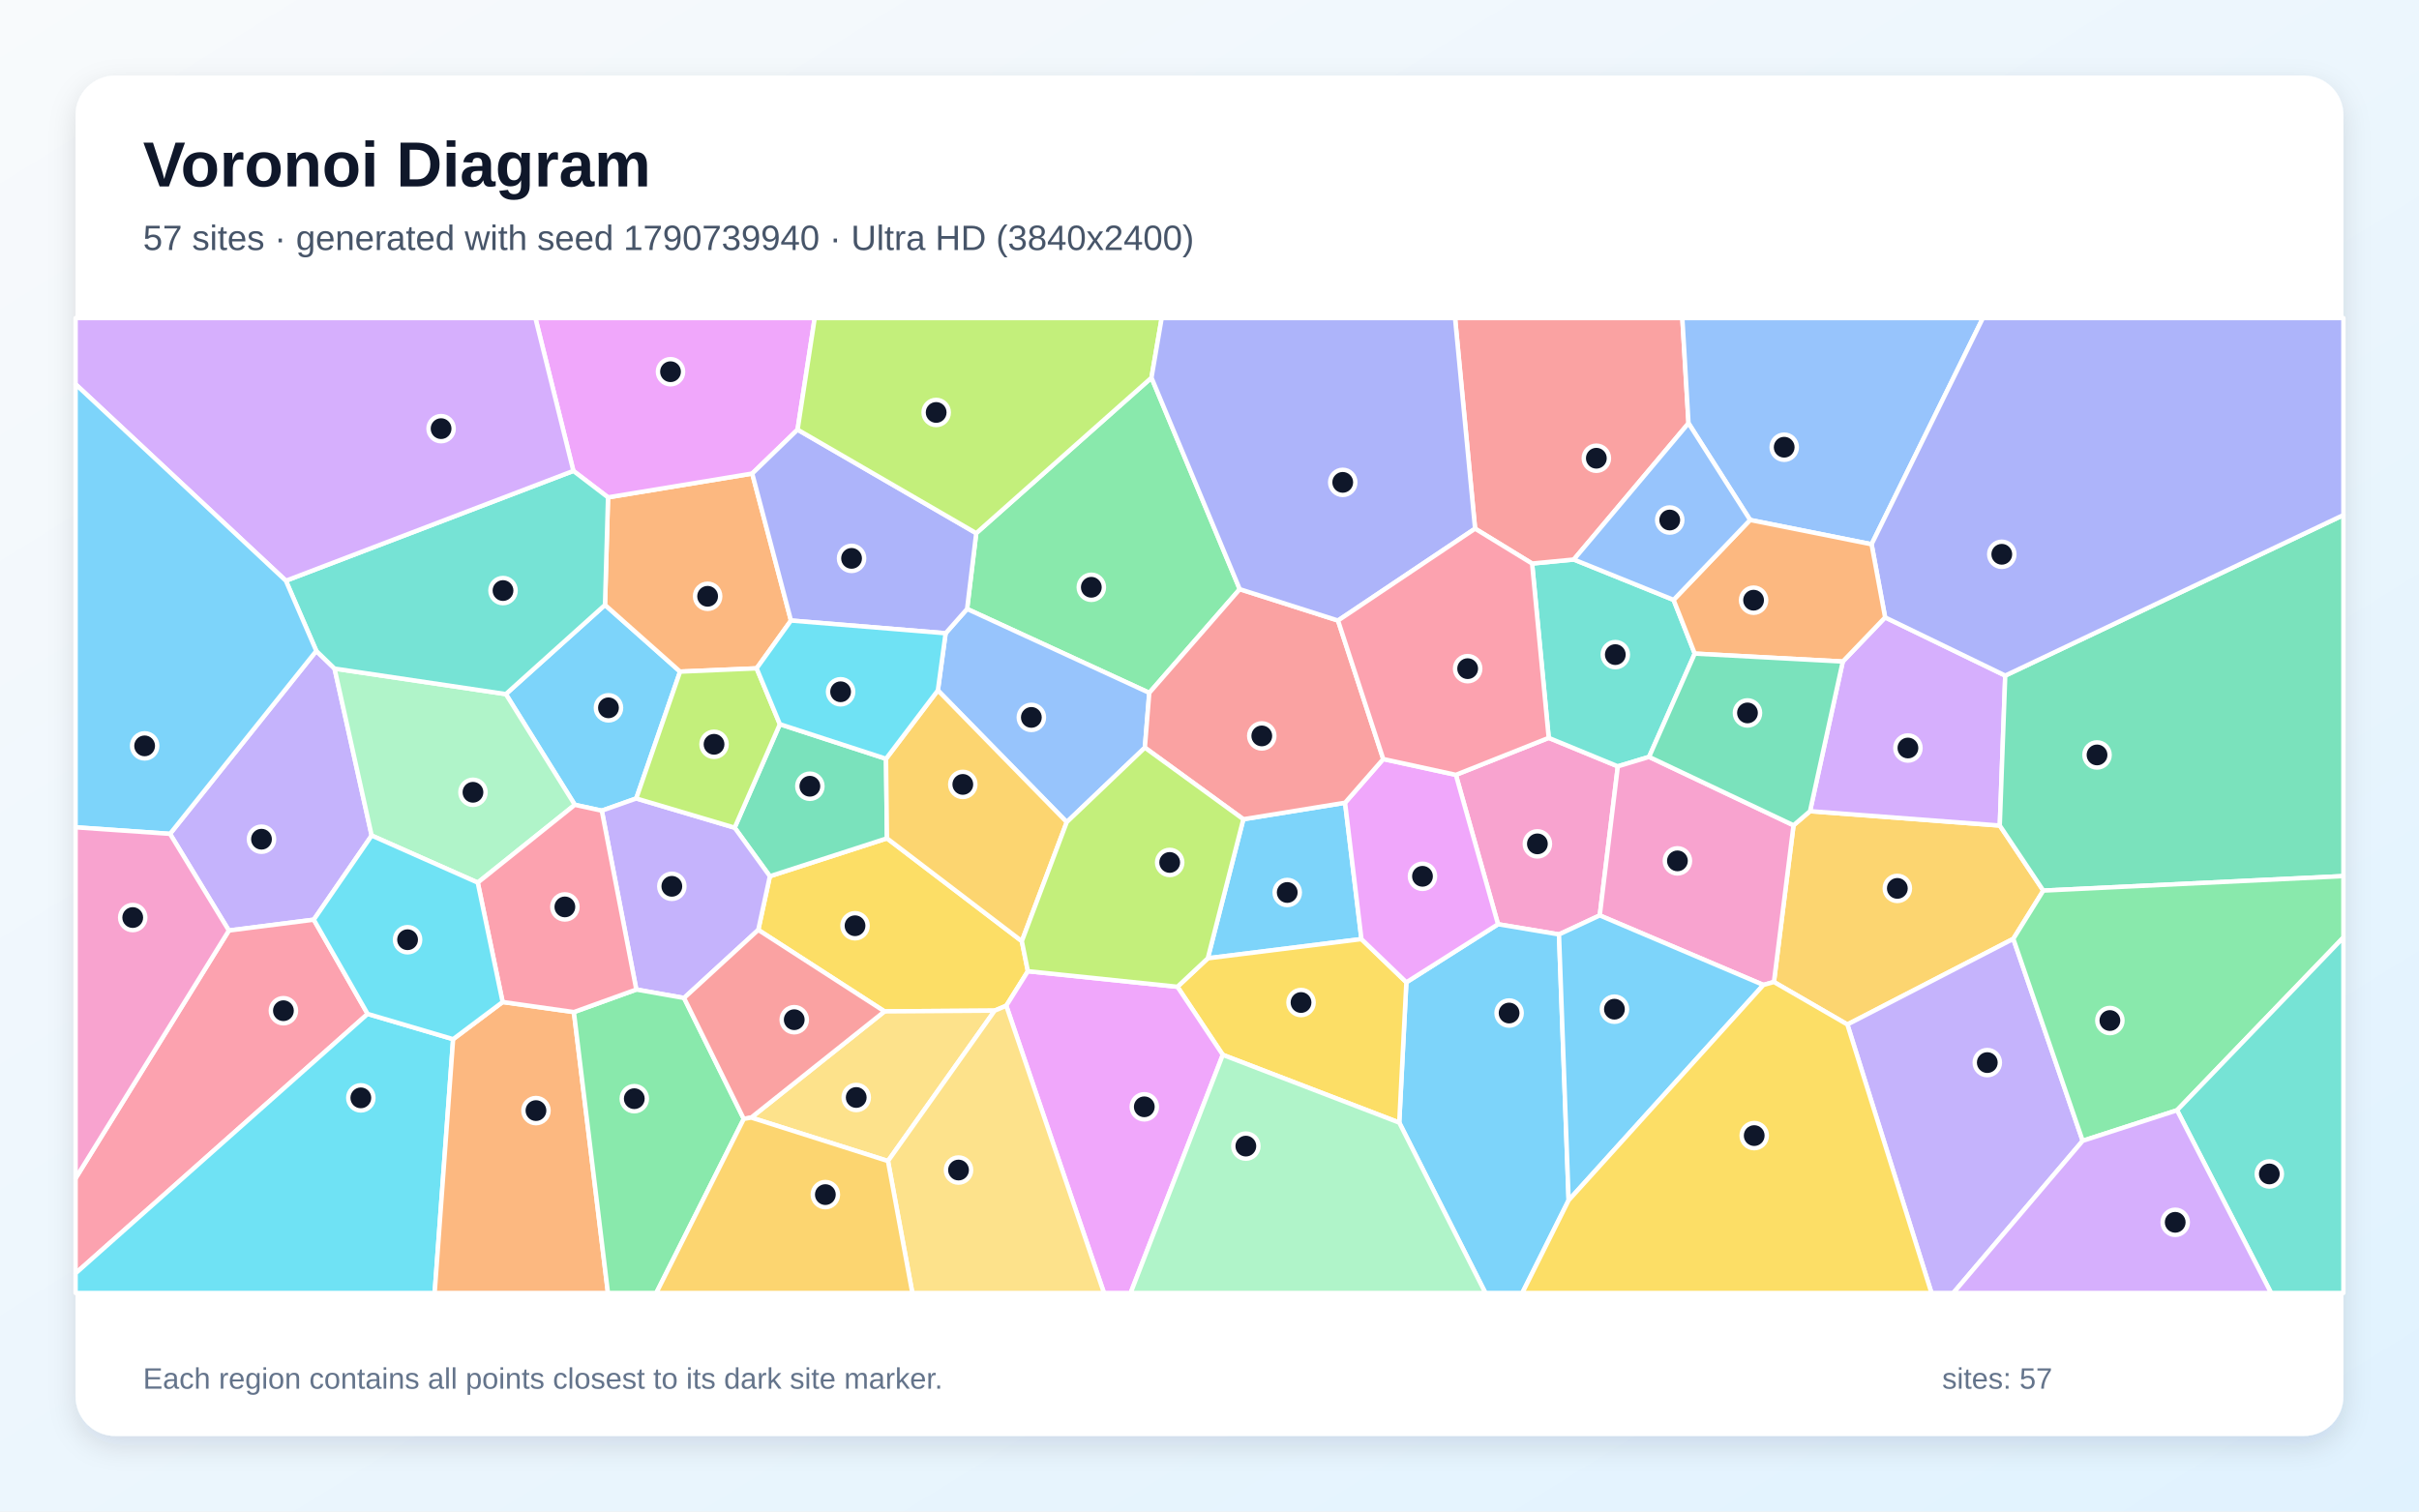
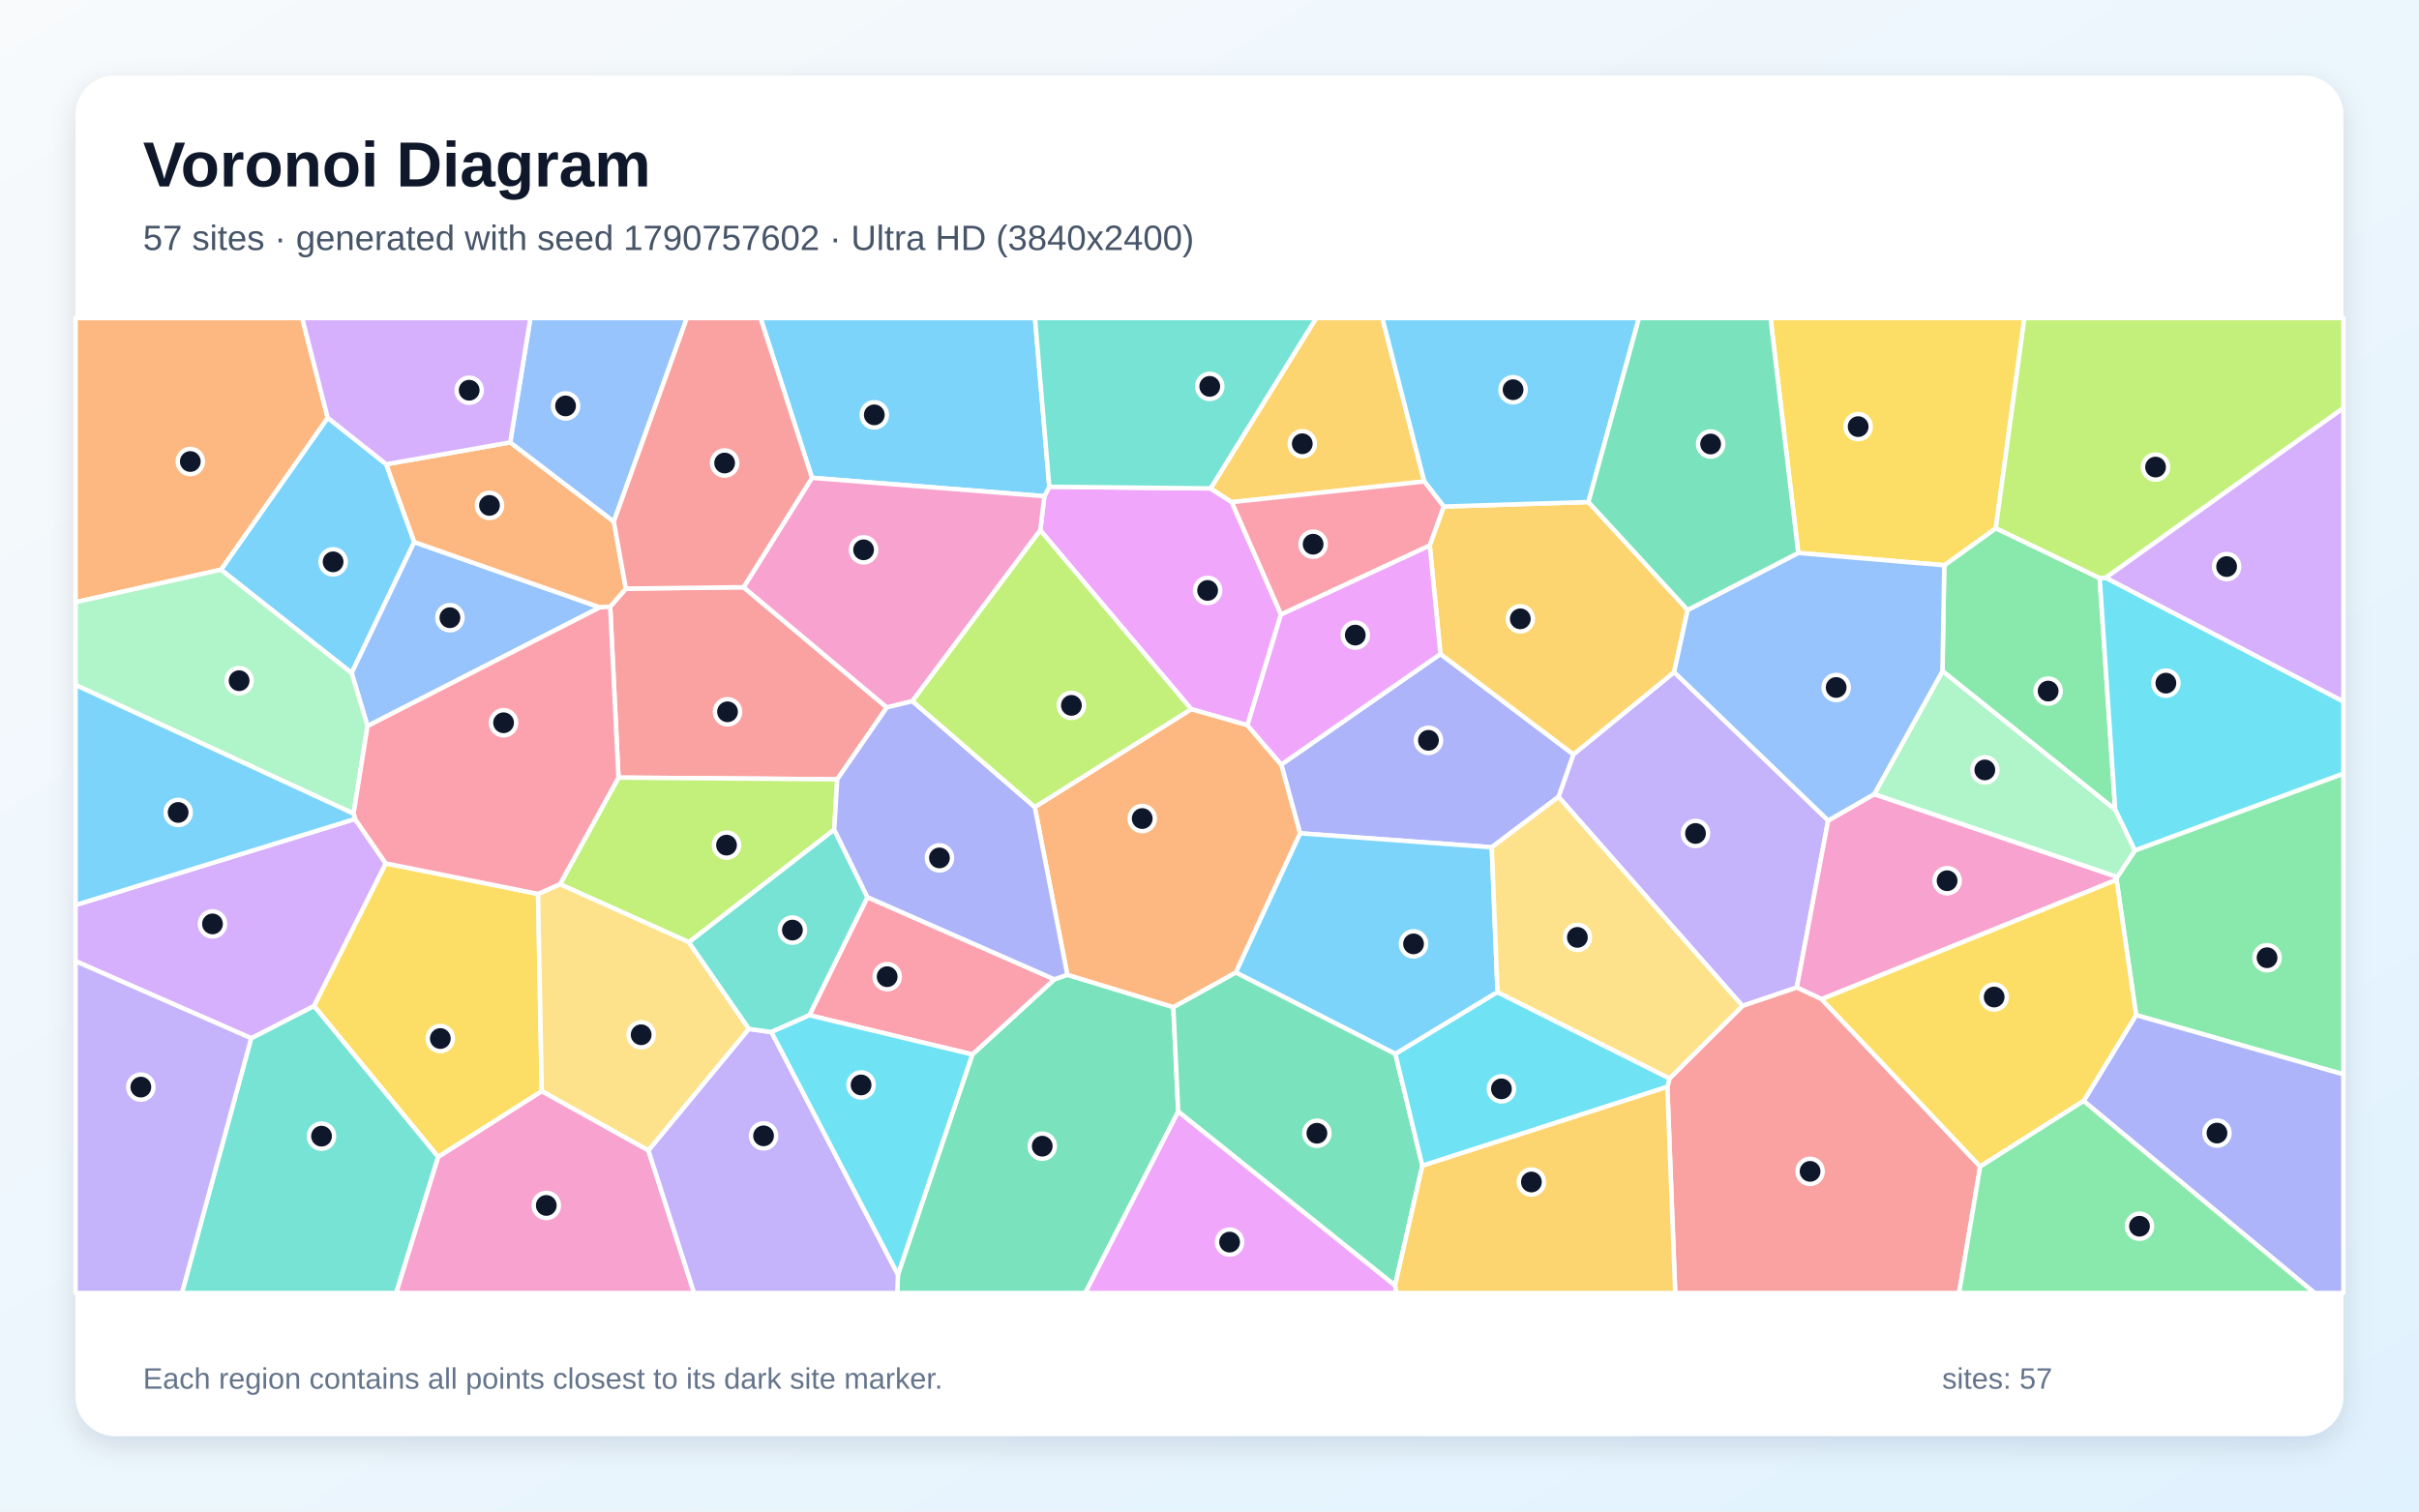
<svg xmlns="http://www.w3.org/2000/svg" width="3840" height="2400" viewBox="0 0 3840 2400" role="img" aria-labelledby="title description">
  <defs>
    <linearGradient id="background" x1="0" y1="0" x2="1" y2="1">
      <stop stop-color="#F8FAFC" />
      <stop offset="1" stop-color="#E0F2FE" />
    </linearGradient>
    <filter id="shadow" x="-5%" y="-5%" width="110%" height="110%">
      <feDropShadow dx="0" dy="15" stdDeviation="22" flood-color="#0F172A" flood-opacity=".12" />
    </filter>
  </defs>
  <rect width="3840" height="2400" fill="url(#background)" />
  <rect x="120" y="120" width="3600" height="2160" rx="63" fill="#FFFFFF" filter="url(#shadow)" />
  <g font-family="Arial, sans-serif">
    <text x="227" y="296" font-size="101" font-weight="700" fill="#0F172A">Voronoi Diagram</text>
-     <text x="227" y="397" font-size="56" fill="#475569">57 sites · generated with seed 1790739940 · Ultra HD (3840x2400)</text>
+     <text x="227" y="397" font-size="56" fill="#475569">57 sites · generated with seed 1790757602 · Ultra HD (3840x2400)</text>
  </g>
  <g stroke="#FFFFFF" stroke-width="7" stroke-linejoin="round">
-     <polygon points="1010.0,1267.8 955.3,1287.2 912.5,1277.9 803.0,1102.1 960.4,960.5 1079.6,1066.4" fill="#38BDF8" fill-opacity="0.65" />
-     <polygon points="269.9,1324.0 502.1,1033.5 531.1,1061.6 590.0,1326.7 498.1,1460.3 363.3,1477.5" fill="#A78BFA" fill-opacity="0.65" />
-     <polygon points="2539.5,1453.5 2474.8,1483.7 2378.0,1467.5 2311.1,1230.3 2458.5,1171.6 2568.2,1216.8" fill="#F472B6" fill-opacity="0.65" />
-     <polygon points="965.2,789.7 1194.1,751.9 1255.6,985.3 1201.1,1061.2 1079.6,1066.4 960.4,960.5" fill="#FB923C" fill-opacity="0.65" />
-     <polygon points="1622.1,1494.4 1631.7,1542.1 1597.4,1596.9 1579.0,1604.7 1404.1,1605.9 1203.7,1476.5 1222.1,1391.3 1408.0,1331.1" fill="#FACC15" fill-opacity="0.65" />
-     <polygon points="1968.0,935.5 1824.4,1100.1 1535.2,966.9 1549.7,846.6 1827.9,599.7" fill="#4ADE80" fill-opacity="0.65" />
-     <polygon points="2656.7,952.5 2690.3,1037.8 2617.8,1201.8 2568.2,1216.8 2458.5,1171.6 2432.1,894.8 2498.3,888.4" fill="#2DD4BF" fill-opacity="0.65" />
-     <polygon points="1817.4,1187.1 1693.4,1305.4 1488.8,1096.2 1501.1,1005.5 1535.2,966.9 1824.4,1100.1" fill="#60A5FA" fill-opacity="0.65" />
-     <polygon points="1266.1,682.2 1194.1,751.9 965.2,789.7 910.2,747.7 849.9,505.0 1293.3,505.0" fill="#E879F9" fill-opacity="0.65" />
-     <polygon points="1238.0,1149.9 1406.5,1204.8 1408.0,1331.1 1222.1,1391.3 1166.2,1314.2" fill="#34D399" fill-opacity="0.65" />
-     <polygon points="2680.4,672.0 2498.3,888.4 2432.1,894.8 2341.6,839.4 2309.8,505.0 2670.6,505.0" fill="#F87171" fill-opacity="0.65" />
-     <polygon points="1549.7,846.6 1535.2,966.9 1501.1,1005.5 1255.6,985.3 1194.1,751.9 1266.1,682.2" fill="#818CF8" fill-opacity="0.65" />
-     <polygon points="3196.0,1490.7 2932.6,1626.7 2816.0,1559.2 2847.1,1310.4 2873.3,1288.0 3174.5,1310.8 3243.6,1414.1" fill="#FBBF24" fill-opacity="0.65" />
-     <polygon points="1827.9,599.7 1549.7,846.6 1266.1,682.2 1293.3,505.0 1844.1,505.0" fill="#A3E635" fill-opacity="0.65" />
-     <polygon points="2925.3,1050.4 2992.5,980.3 3183.2,1072.7 3174.5,1310.8 2873.3,1288.0" fill="#C084FC" fill-opacity="0.65" />
-     <polygon points="583.6,1609.9 120.0,2021.8 120.0,1870.9 363.3,1477.5 498.1,1460.3" fill="#FB7185" fill-opacity="0.65" />
-     <polygon points="120.0,2021.8 583.6,1609.9 719.3,1650.0 690.0,2053.0 120.0,2053.0" fill="#22D3EE" fill-opacity="0.65" />
-     <polygon points="758.4,1401.4 590.0,1326.7 531.1,1061.6 803.0,1102.1 912.5,1277.9" fill="#86EFAC" fill-opacity="0.65" />
-     <polygon points="1192.5,1774.5 1404.1,1605.9 1579.0,1604.7 1409.6,1843.5" fill="#FCD34D" fill-opacity="0.65" />
-     <polygon points="2221.2,1782.5 2232.5,1559.7 2378.0,1467.5 2474.8,1483.7 2490.1,1905.8 2416.5,2053.0 2358.0,2053.0" fill="#38BDF8" fill-opacity="0.65" />
-     <polygon points="1973.7,1300.8 2135.2,1274.6 2161.2,1491.1 1917.3,1521.6" fill="#38BDF8" fill-opacity="0.65" />
-     <polygon points="1085.9,1584.6 1010.1,1571.2 955.3,1287.2 1010.0,1267.8 1166.2,1314.2 1222.1,1391.3 1203.7,1476.5" fill="#A78BFA" fill-opacity="0.65" />
-     <polygon points="2799.3,1563.9 2539.5,1453.5 2568.2,1216.8 2617.8,1201.8 2847.1,1310.4 2816.0,1559.2" fill="#F472B6" fill-opacity="0.65" />
-     <polygon points="719.3,1650.0 797.9,1591.0 911.0,1607.0 965.1,2053.0 690.0,2053.0" fill="#FB923C" fill-opacity="0.65" />
-     <polygon points="1941.1,1674.9 1869.1,1566.8 1917.3,1521.6 2161.2,1491.1 2232.5,1559.7 2221.2,1782.5" fill="#FACC15" fill-opacity="0.65" />
-     <polygon points="911.0,1607.0 1010.1,1571.2 1085.9,1584.6 1180.7,1776.6 1041.8,2053.0 965.1,2053.0" fill="#4ADE80" fill-opacity="0.65" />
-     <polygon points="453.8,922.1 910.2,747.7 965.2,789.7 960.4,960.5 803.0,1102.1 531.1,1061.6 502.1,1033.5" fill="#2DD4BF" fill-opacity="0.65" />
-     <polygon points="2971.0,864.2 2778.2,825.6 2680.4,672.0 2670.6,505.0 3147.7,505.0" fill="#60A5FA" fill-opacity="0.65" />
-     <polygon points="1597.4,1596.9 1631.7,1542.1 1869.1,1566.8 1941.1,1674.9 1794.8,2053.0 1752.5,2053.0" fill="#E879F9" fill-opacity="0.65" />
-     <polygon points="3243.6,1414.1 3174.5,1310.8 3183.2,1072.7 3720.0,817.8 3720.0,1391.1" fill="#34D399" fill-opacity="0.65" />
-     <polygon points="1192.5,1774.5 1180.7,1776.6 1085.9,1584.6 1203.7,1476.5 1404.1,1605.9" fill="#F87171" fill-opacity="0.65" />
-     <polygon points="3183.2,1072.7 2992.5,980.3 2971.0,864.2 3147.7,505.0 3720.0,505.0 3720.0,817.8" fill="#818CF8" fill-opacity="0.65" />
-     <polygon points="1622.1,1494.4 1408.0,1331.1 1406.5,1204.8 1488.8,1096.2 1693.4,1305.4" fill="#FBBF24" fill-opacity="0.65" />
-     <polygon points="1238.0,1149.9 1166.2,1314.2 1010.0,1267.8 1079.6,1066.4 1201.1,1061.2" fill="#A3E635" fill-opacity="0.65" />
-     <polygon points="910.2,747.7 453.8,922.1 120.0,610.1 120.0,505.0 849.9,505.0" fill="#C084FC" fill-opacity="0.65" />
-     <polygon points="1010.1,1571.2 911.0,1607.0 797.9,1591.0 758.4,1401.4 912.5,1277.9 955.3,1287.2" fill="#FB7185" fill-opacity="0.65" />
-     <polygon points="797.9,1591.0 719.3,1650.0 583.6,1609.9 498.1,1460.3 590.0,1326.7 758.4,1401.4" fill="#22D3EE" fill-opacity="0.65" />
-     <polygon points="1941.1,1674.9 2221.2,1782.5 2358.0,2053.0 1794.8,2053.0" fill="#86EFAC" fill-opacity="0.65" />
-     <polygon points="1409.6,1843.5 1579.0,1604.7 1597.4,1596.9 1752.5,2053.0 1448.3,2053.0" fill="#FCD34D" fill-opacity="0.65" />
-     <polygon points="453.8,922.1 502.1,1033.5 269.9,1324.0 120.0,1313.6 120.0,610.1" fill="#38BDF8" fill-opacity="0.65" />
-     <polygon points="2490.1,1905.8 2474.8,1483.7 2539.5,1453.5 2799.3,1563.9" fill="#38BDF8" fill-opacity="0.65" />
-     <polygon points="2932.6,1626.7 3196.0,1490.7 3306.1,1811.4 3100.7,2053.0 3066.1,2053.0" fill="#A78BFA" fill-opacity="0.65" />
-     <polygon points="120.0,1870.9 120.0,1313.6 269.9,1324.0 363.3,1477.5" fill="#F472B6" fill-opacity="0.65" />
-     <polygon points="2778.2,825.6 2971.0,864.2 2992.5,980.3 2925.3,1050.4 2690.3,1037.8 2656.7,952.5" fill="#FB923C" fill-opacity="0.65" />
-     <polygon points="2490.1,1905.8 2799.3,1563.9 2816.0,1559.2 2932.6,1626.7 3066.1,2053.0 2416.5,2053.0" fill="#FACC15" fill-opacity="0.65" />
-     <polygon points="3455.9,1762.9 3306.1,1811.4 3196.0,1490.7 3243.6,1414.1 3720.0,1391.1 3720.0,1488.5" fill="#4ADE80" fill-opacity="0.65" />
-     <polygon points="3455.9,1762.9 3720.0,1488.5 3720.0,2053.0 3605.2,2053.0" fill="#2DD4BF" fill-opacity="0.65" />
-     <polygon points="2778.2,825.6 2656.7,952.5 2498.3,888.4 2680.4,672.0" fill="#60A5FA" fill-opacity="0.65" />
-     <polygon points="2232.5,1559.7 2161.2,1491.1 2135.2,1274.6 2195.8,1205.2 2311.1,1230.3 2378.0,1467.5" fill="#E879F9" fill-opacity="0.65" />
-     <polygon points="2925.3,1050.4 2873.3,1288.0 2847.1,1310.4 2617.8,1201.8 2690.3,1037.8" fill="#34D399" fill-opacity="0.65" />
-     <polygon points="2195.8,1205.2 2135.2,1274.6 1973.7,1300.8 1817.4,1187.1 1824.4,1100.1 1968.0,935.5 2124.0,985.3" fill="#F87171" fill-opacity="0.65" />
-     <polygon points="2341.6,839.4 2124.0,985.3 1968.0,935.5 1827.9,599.7 1844.1,505.0 2309.8,505.0" fill="#818CF8" fill-opacity="0.65" />
-     <polygon points="1180.7,1776.6 1192.5,1774.5 1409.6,1843.5 1448.3,2053.0 1041.8,2053.0" fill="#FBBF24" fill-opacity="0.65" />
-     <polygon points="1973.7,1300.8 1917.3,1521.6 1869.1,1566.8 1631.7,1542.1 1622.1,1494.4 1693.4,1305.4 1817.4,1187.1" fill="#A3E635" fill-opacity="0.65" />
-     <polygon points="3306.1,1811.4 3455.9,1762.9 3605.2,2053.0 3100.7,2053.0" fill="#C084FC" fill-opacity="0.65" />
-     <polygon points="2341.6,839.4 2432.1,894.8 2458.5,1171.6 2311.1,1230.3 2195.8,1205.2 2124.0,985.3" fill="#FB7185" fill-opacity="0.65" />
-     <polygon points="1501.1,1005.5 1488.8,1096.2 1406.5,1204.8 1238.0,1149.9 1201.1,1061.2 1255.6,985.3" fill="#22D3EE" fill-opacity="0.65" />
+     <polygon points="613.1,737.1 657.7,860.7 558.2,1068.6 350.7,904.6 520.2,663.3" fill="#38BDF8" fill-opacity="0.65" />
+     <polygon points="2766.0,1597.2 2474.0,1265.2 2497.6,1197.8 2657.6,1067.2 2902.1,1302.8 2852.3,1568.0" fill="#A78BFA" fill-opacity="0.65" />
+     <polygon points="2891.7,1586.5 2852.3,1568.0 2902.1,1302.8 2975.3,1260.9 3361.0,1392.4 3359.9,1397.0" fill="#F472B6" fill-opacity="0.65" />
+     <polygon points="520.2,663.3 350.7,904.6 120.0,956.1 120.0,505.0 479.7,505.0" fill="#FB923C" fill-opacity="0.65" />
+     <polygon points="854.1,1419.3 860.0,1732.7 695.6,1837.0 498.4,1597.2 612.3,1370.9" fill="#FACC15" fill-opacity="0.65" />
+     <polygon points="3083.5,1065.6 3086.4,897.5 3168.2,838.7 3333.1,917.8 3357.8,1285.7" fill="#4ADE80" fill-opacity="0.65" />
+     <polygon points="398.7,1648.5 498.4,1597.2 695.6,1837.0 629.0,2053.0 288.8,2053.0" fill="#2DD4BF" fill-opacity="0.65" />
+     <polygon points="952.3,964.4 583.4,1152.8 558.2,1068.6 657.7,860.7" fill="#60A5FA" fill-opacity="0.65" />
+     <polygon points="2033.5,975.5 1980.2,1151.6 1891.0,1126.0 1651.4,842.1 1657.8,787.9 1665.7,772.9 1921.7,775.5 1955.4,797.3" fill="#E879F9" fill-opacity="0.65" />
+     <polygon points="1425.4,2023.7 1543.5,1674.3 1673.8,1555.0 1694.3,1547.7 1862.6,1599.1 1870.4,1764.8 1722.8,2053.0 1424.4,2053.0" fill="#34D399" fill-opacity="0.65" />
+     <polygon points="1180.4,932.4 1407.8,1123.3 1329.1,1237.4 981.8,1234.7 968.6,963.3 993.5,934.6" fill="#F87171" fill-opacity="0.65" />
+     <polygon points="2368.1,1345.3 2063.7,1323.1 2033.9,1214.0 2286.6,1038.4 2497.6,1197.8 2474.0,1265.2" fill="#818CF8" fill-opacity="0.65" />
+     <polygon points="2261.0,764.5 1955.4,797.3 1921.7,775.5 2089.4,505.0 2194.4,505.0" fill="#FBBF24" fill-opacity="0.65" />
+     <polygon points="1324.3,1317.3 1093.6,1496.1 888.9,1404.0 981.8,1234.7 1329.1,1237.4" fill="#A3E635" fill-opacity="0.65" />
+     <polygon points="398.7,1648.5 120.0,1526.2 120.0,1437.0 563.6,1300.4 612.3,1370.9 498.4,1597.2" fill="#C084FC" fill-opacity="0.65" />
+     <polygon points="1284.8,1612.0 1377.0,1424.5 1673.8,1555.0 1543.5,1674.3" fill="#FB7185" fill-opacity="0.65" />
+     <polygon points="3388.9,1350.5 3357.8,1285.7 3333.1,917.8 3342.8,917.3 3720.0,1113.8 3720.0,1228.5" fill="#22D3EE" fill-opacity="0.65" />
+     <polygon points="583.4,1152.8 561.3,1291.9 120.0,1087.6 120.0,956.1 350.7,904.6 558.2,1068.6" fill="#86EFAC" fill-opacity="0.65" />
+     <polygon points="1188.9,1633.7 1029.4,1826.8 860.0,1732.7 854.1,1419.3 888.9,1404.0 1093.6,1496.1" fill="#FCD34D" fill-opacity="0.65" />
+     <polygon points="2377.2,1575.3 2215.1,1673.5 1961.6,1544.1 2063.7,1323.1 2368.1,1345.3" fill="#38BDF8" fill-opacity="0.65" />
+     <polygon points="1665.7,772.9 1657.8,787.9 1289.0,758.7 1207.3,505.0 1643.0,505.0" fill="#38BDF8" fill-opacity="0.65" />
+     <polygon points="120.0,1526.2 398.7,1648.5 288.8,2053.0 120.0,2053.0" fill="#A78BFA" fill-opacity="0.65" />
+     <polygon points="695.6,1837.0 860.0,1732.7 1029.4,1826.8 1101.8,2053.0 629.0,2053.0" fill="#F472B6" fill-opacity="0.65" />
+     <polygon points="809.9,702.4 974.4,828.2 993.5,934.6 968.6,963.3 952.3,964.4 657.7,860.7 613.1,737.1" fill="#FB923C" fill-opacity="0.65" />
+     <polygon points="3168.2,838.7 3086.4,897.5 2854.6,878.0 2810.6,505.0 3213.6,505.0" fill="#FACC15" fill-opacity="0.65" />
+     <polygon points="3390.9,1611.8 3359.9,1397.0 3361.0,1392.4 3388.9,1350.5 3720.0,1228.5 3720.0,1705.9" fill="#4ADE80" fill-opacity="0.65" />
+     <polygon points="1921.7,775.5 1665.7,772.9 1643.0,505.0 2089.4,505.0" fill="#2DD4BF" fill-opacity="0.65" />
+     <polygon points="974.4,828.2 809.9,702.4 842.0,505.0 1090.4,505.0" fill="#60A5FA" fill-opacity="0.65" />
+     <polygon points="1870.4,1764.8 2214.6,2041.0 2217.0,2053.0 1722.8,2053.0" fill="#E879F9" fill-opacity="0.65" />
+     <polygon points="2214.6,2041.0 1870.4,1764.8 1862.6,1599.1 1961.6,1544.1 2215.1,1673.5 2257.9,1851.0" fill="#34D399" fill-opacity="0.65" />
+     <polygon points="2646.8,1725.7 2650.3,1712.3 2766.0,1597.2 2852.3,1568.0 2891.7,1586.5 3143.4,1852.2 3109.9,2053.0 2659.3,2053.0" fill="#F87171" fill-opacity="0.65" />
+     <polygon points="3307.6,1748.1 3390.9,1611.8 3720.0,1705.9 3720.0,2053.0 3674.1,2053.0" fill="#818CF8" fill-opacity="0.65" />
+     <polygon points="2286.6,1038.4 2269.6,865.9 2291.8,804.3 2521.5,797.1 2679.0,968.5 2657.6,1067.2 2497.6,1197.8" fill="#FBBF24" fill-opacity="0.65" />
+     <polygon points="3342.8,917.3 3333.1,917.8 3168.2,838.7 3213.6,505.0 3720.0,505.0 3720.0,647.9" fill="#A3E635" fill-opacity="0.65" />
+     <polygon points="809.9,702.4 613.1,737.1 520.2,663.3 479.7,505.0 842.0,505.0" fill="#C084FC" fill-opacity="0.65" />
+     <polygon points="968.6,963.3 981.8,1234.7 888.9,1404.0 854.1,1419.3 612.3,1370.9 563.6,1300.4 561.3,1291.9 583.4,1152.8 952.3,964.4" fill="#FB7185" fill-opacity="0.65" />
+     <polygon points="2257.9,1851.0 2215.1,1673.5 2377.2,1575.3 2650.3,1712.3 2646.8,1725.7" fill="#22D3EE" fill-opacity="0.65" />
+     <polygon points="3083.5,1065.6 3357.8,1285.7 3388.9,1350.5 3361.0,1392.4 2975.3,1260.9" fill="#86EFAC" fill-opacity="0.65" />
+     <polygon points="2650.3,1712.3 2377.2,1575.3 2368.1,1345.3 2474.0,1265.2 2766.0,1597.2" fill="#FCD34D" fill-opacity="0.65" />
+     <polygon points="561.3,1291.9 563.6,1300.4 120.0,1437.0 120.0,1087.6" fill="#38BDF8" fill-opacity="0.65" />
+     <polygon points="2521.5,797.1 2291.8,804.3 2261.0,764.5 2194.4,505.0 2601.8,505.0" fill="#38BDF8" fill-opacity="0.65" />
+     <polygon points="1029.4,1826.8 1188.9,1633.7 1224.6,1638.7 1425.4,2023.7 1424.4,2053.0 1101.8,2053.0" fill="#A78BFA" fill-opacity="0.65" />
+     <polygon points="1289.0,758.7 1657.8,787.9 1651.4,842.1 1448.4,1113.3 1407.8,1123.3 1180.4,932.4" fill="#F472B6" fill-opacity="0.65" />
+     <polygon points="2033.9,1214.0 2063.7,1323.1 1961.6,1544.1 1862.6,1599.1 1694.3,1547.7 1642.6,1281.4 1891.0,1126.0 1980.2,1151.6" fill="#FB923C" fill-opacity="0.65" />
+     <polygon points="3307.6,1748.1 3143.4,1852.2 2891.7,1586.5 3359.9,1397.0 3390.9,1611.8" fill="#FACC15" fill-opacity="0.65" />
+     <polygon points="3143.4,1852.2 3307.6,1748.1 3674.1,2053.0 3109.9,2053.0" fill="#4ADE80" fill-opacity="0.65" />
+     <polygon points="1377.0,1424.5 1284.8,1612.0 1224.6,1638.7 1188.9,1633.7 1093.6,1496.1 1324.3,1317.3" fill="#2DD4BF" fill-opacity="0.65" />
+     <polygon points="2679.0,968.5 2854.6,878.0 3086.4,897.5 3083.5,1065.6 2975.3,1260.9 2902.1,1302.8 2657.6,1067.2" fill="#60A5FA" fill-opacity="0.65" />
+     <polygon points="2269.6,865.9 2286.6,1038.4 2033.9,1214.0 1980.2,1151.6 2033.5,975.5" fill="#E879F9" fill-opacity="0.65" />
+     <polygon points="2854.6,878.0 2679.0,968.5 2521.5,797.1 2601.8,505.0 2810.6,505.0" fill="#34D399" fill-opacity="0.65" />
+     <polygon points="1289.0,758.7 1180.4,932.4 993.5,934.6 974.4,828.2 1090.4,505.0 1207.3,505.0" fill="#F87171" fill-opacity="0.65" />
+     <polygon points="1642.6,1281.4 1694.3,1547.7 1673.8,1555.0 1377.0,1424.5 1324.3,1317.3 1329.1,1237.4 1407.8,1123.3 1448.4,1113.3" fill="#818CF8" fill-opacity="0.65" />
+     <polygon points="2214.6,2041.0 2257.9,1851.0 2646.8,1725.7 2659.3,2053.0 2217.0,2053.0" fill="#FBBF24" fill-opacity="0.65" />
+     <polygon points="1642.6,1281.4 1448.4,1113.3 1651.4,842.1 1891.0,1126.0" fill="#A3E635" fill-opacity="0.65" />
+     <polygon points="3342.8,917.3 3720.0,647.9 3720.0,1113.8" fill="#C084FC" fill-opacity="0.65" />
+     <polygon points="2291.8,804.3 2269.6,865.9 2033.5,975.5 1955.4,797.3 2261.0,764.5" fill="#FB7185" fill-opacity="0.65" />
+     <polygon points="1224.6,1638.7 1284.8,1612.0 1543.5,1674.3 1425.4,2023.7" fill="#22D3EE" fill-opacity="0.65" />
  </g>
  <g>
-     <circle cx="965.9" cy="1123.9" r="20" fill="#0F172A" stroke="#FFFFFF" stroke-width="7" />
-     <circle cx="415.1" cy="1332.5" r="20" fill="#0F172A" stroke="#FFFFFF" stroke-width="7" />
-     <circle cx="2440.5" cy="1339.9" r="20" fill="#0F172A" stroke="#FFFFFF" stroke-width="7" />
-     <circle cx="1123.3" cy="946.8" r="20" fill="#0F172A" stroke="#FFFFFF" stroke-width="7" />
-     <circle cx="1357.3" cy="1469.9" r="20" fill="#0F172A" stroke="#FFFFFF" stroke-width="7" />
-     <circle cx="1732.4" cy="932.5" r="20" fill="#0F172A" stroke="#FFFFFF" stroke-width="7" />
-     <circle cx="2564.2" cy="1039.4" r="20" fill="#0F172A" stroke="#FFFFFF" stroke-width="7" />
-     <circle cx="1637.2" cy="1139.1" r="20" fill="#0F172A" stroke="#FFFFFF" stroke-width="7" />
-     <circle cx="1064.4" cy="590.2" r="20" fill="#0F172A" stroke="#FFFFFF" stroke-width="7" />
-     <circle cx="1285.6" cy="1248.4" r="20" fill="#0F172A" stroke="#FFFFFF" stroke-width="7" />
-     <circle cx="2534.1" cy="727.6" r="20" fill="#0F172A" stroke="#FFFFFF" stroke-width="7" />
-     <circle cx="1351.8" cy="886.6" r="20" fill="#0F172A" stroke="#FFFFFF" stroke-width="7" />
-     <circle cx="3011.9" cy="1410.6" r="20" fill="#0F172A" stroke="#FFFFFF" stroke-width="7" />
-     <circle cx="1486.1" cy="654.9" r="20" fill="#0F172A" stroke="#FFFFFF" stroke-width="7" />
-     <circle cx="3028.7" cy="1187.7" r="20" fill="#0F172A" stroke="#FFFFFF" stroke-width="7" />
-     <circle cx="449.9" cy="1604.8" r="20" fill="#0F172A" stroke="#FFFFFF" stroke-width="7" />
-     <circle cx="572.8" cy="1743.2" r="20" fill="#0F172A" stroke="#FFFFFF" stroke-width="7" />
-     <circle cx="750.8" cy="1258.0" r="20" fill="#0F172A" stroke="#FFFFFF" stroke-width="7" />
-     <circle cx="1359.2" cy="1742.6" r="20" fill="#0F172A" stroke="#FFFFFF" stroke-width="7" />
-     <circle cx="2395.6" cy="1608.5" r="20" fill="#0F172A" stroke="#FFFFFF" stroke-width="7" />
-     <circle cx="2043.4" cy="1417.1" r="20" fill="#0F172A" stroke="#FFFFFF" stroke-width="7" />
-     <circle cx="1066.5" cy="1407.3" r="20" fill="#0F172A" stroke="#FFFFFF" stroke-width="7" />
-     <circle cx="2662.8" cy="1366.9" r="20" fill="#0F172A" stroke="#FFFFFF" stroke-width="7" />
-     <circle cx="850.8" cy="1763.4" r="20" fill="#0F172A" stroke="#FFFFFF" stroke-width="7" />
-     <circle cx="2065.3" cy="1591.8" r="20" fill="#0F172A" stroke="#FFFFFF" stroke-width="7" />
-     <circle cx="1006.9" cy="1744.5" r="20" fill="#0F172A" stroke="#FFFFFF" stroke-width="7" />
-     <circle cx="798.5" cy="937.7" r="20" fill="#0F172A" stroke="#FFFFFF" stroke-width="7" />
-     <circle cx="2832.3" cy="710.1" r="20" fill="#0F172A" stroke="#FFFFFF" stroke-width="7" />
-     <circle cx="1816.5" cy="1757.4" r="20" fill="#0F172A" stroke="#FFFFFF" stroke-width="7" />
-     <circle cx="3328.9" cy="1198.7" r="20" fill="#0F172A" stroke="#FFFFFF" stroke-width="7" />
-     <circle cx="1260.8" cy="1619.1" r="20" fill="#0F172A" stroke="#FFFFFF" stroke-width="7" />
-     <circle cx="3177.7" cy="880.1" r="20" fill="#0F172A" stroke="#FFFFFF" stroke-width="7" />
-     <circle cx="1528.4" cy="1245.5" r="20" fill="#0F172A" stroke="#FFFFFF" stroke-width="7" />
-     <circle cx="1133.5" cy="1181.8" r="20" fill="#0F172A" stroke="#FFFFFF" stroke-width="7" />
-     <circle cx="700.2" cy="680.6" r="20" fill="#0F172A" stroke="#FFFFFF" stroke-width="7" />
-     <circle cx="896.7" cy="1440.0" r="20" fill="#0F172A" stroke="#FFFFFF" stroke-width="7" />
-     <circle cx="647.0" cy="1492.1" r="20" fill="#0F172A" stroke="#FFFFFF" stroke-width="7" />
-     <circle cx="1977.7" cy="1819.8" r="20" fill="#0F172A" stroke="#FFFFFF" stroke-width="7" />
-     <circle cx="1521.6" cy="1857.8" r="20" fill="#0F172A" stroke="#FFFFFF" stroke-width="7" />
-     <circle cx="229.6" cy="1184.3" r="20" fill="#0F172A" stroke="#FFFFFF" stroke-width="7" />
-     <circle cx="2562.8" cy="1602.4" r="20" fill="#0F172A" stroke="#FFFFFF" stroke-width="7" />
-     <circle cx="3154.7" cy="1687.2" r="20" fill="#0F172A" stroke="#FFFFFF" stroke-width="7" />
-     <circle cx="210.7" cy="1456.9" r="20" fill="#0F172A" stroke="#FFFFFF" stroke-width="7" />
-     <circle cx="2783.7" cy="953.0" r="20" fill="#0F172A" stroke="#FFFFFF" stroke-width="7" />
-     <circle cx="2784.7" cy="1803.1" r="20" fill="#0F172A" stroke="#FFFFFF" stroke-width="7" />
-     <circle cx="3349.3" cy="1620.4" r="20" fill="#0F172A" stroke="#FFFFFF" stroke-width="7" />
-     <circle cx="3602.4" cy="1864.0" r="20" fill="#0F172A" stroke="#FFFFFF" stroke-width="7" />
-     <circle cx="2650.6" cy="825.7" r="20" fill="#0F172A" stroke="#FFFFFF" stroke-width="7" />
-     <circle cx="2258.1" cy="1391.4" r="20" fill="#0F172A" stroke="#FFFFFF" stroke-width="7" />
-     <circle cx="2774.0" cy="1132.0" r="20" fill="#0F172A" stroke="#FFFFFF" stroke-width="7" />
-     <circle cx="2003.0" cy="1168.5" r="20" fill="#0F172A" stroke="#FFFFFF" stroke-width="7" />
-     <circle cx="2131.5" cy="765.9" r="20" fill="#0F172A" stroke="#FFFFFF" stroke-width="7" />
-     <circle cx="1310.2" cy="1896.8" r="20" fill="#0F172A" stroke="#FFFFFF" stroke-width="7" />
-     <circle cx="1856.8" cy="1369.4" r="20" fill="#0F172A" stroke="#FFFFFF" stroke-width="7" />
-     <circle cx="3453.0" cy="1940.8" r="20" fill="#0F172A" stroke="#FFFFFF" stroke-width="7" />
-     <circle cx="2329.8" cy="1061.7" r="20" fill="#0F172A" stroke="#FFFFFF" stroke-width="7" />
-     <circle cx="1334.4" cy="1098.4" r="20" fill="#0F172A" stroke="#FFFFFF" stroke-width="7" />
+     <circle cx="528.8" cy="892.1" r="20" fill="#0F172A" stroke="#FFFFFF" stroke-width="7" />
+     <circle cx="2691.5" cy="1323.4" r="20" fill="#0F172A" stroke="#FFFFFF" stroke-width="7" />
+     <circle cx="3090.9" cy="1398.4" r="20" fill="#0F172A" stroke="#FFFFFF" stroke-width="7" />
+     <circle cx="302.1" cy="732.8" r="20" fill="#0F172A" stroke="#FFFFFF" stroke-width="7" />
+     <circle cx="699.0" cy="1649.0" r="20" fill="#0F172A" stroke="#FFFFFF" stroke-width="7" />
+     <circle cx="3251.3" cy="1097.3" r="20" fill="#0F172A" stroke="#FFFFFF" stroke-width="7" />
+     <circle cx="510.4" cy="1804.0" r="20" fill="#0F172A" stroke="#FFFFFF" stroke-width="7" />
+     <circle cx="714.2" cy="980.8" r="20" fill="#0F172A" stroke="#FFFFFF" stroke-width="7" />
+     <circle cx="1917.0" cy="937.5" r="20" fill="#0F172A" stroke="#FFFFFF" stroke-width="7" />
+     <circle cx="1654.5" cy="1819.9" r="20" fill="#0F172A" stroke="#FFFFFF" stroke-width="7" />
+     <circle cx="1154.9" cy="1130.2" r="20" fill="#0F172A" stroke="#FFFFFF" stroke-width="7" />
+     <circle cx="2267.6" cy="1175.5" r="20" fill="#0F172A" stroke="#FFFFFF" stroke-width="7" />
+     <circle cx="2067.3" cy="704.6" r="20" fill="#0F172A" stroke="#FFFFFF" stroke-width="7" />
+     <circle cx="1153.3" cy="1341.9" r="20" fill="#0F172A" stroke="#FFFFFF" stroke-width="7" />
+     <circle cx="337.3" cy="1467.0" r="20" fill="#0F172A" stroke="#FFFFFF" stroke-width="7" />
+     <circle cx="1408.3" cy="1550.8" r="20" fill="#0F172A" stroke="#FFFFFF" stroke-width="7" />
+     <circle cx="3438.2" cy="1084.7" r="20" fill="#0F172A" stroke="#FFFFFF" stroke-width="7" />
+     <circle cx="379.6" cy="1080.8" r="20" fill="#0F172A" stroke="#FFFFFF" stroke-width="7" />
+     <circle cx="1017.8" cy="1643.0" r="20" fill="#0F172A" stroke="#FFFFFF" stroke-width="7" />
+     <circle cx="2243.9" cy="1498.7" r="20" fill="#0F172A" stroke="#FFFFFF" stroke-width="7" />
+     <circle cx="1387.9" cy="658.7" r="20" fill="#0F172A" stroke="#FFFFFF" stroke-width="7" />
+     <circle cx="223.6" cy="1726.1" r="20" fill="#0F172A" stroke="#FFFFFF" stroke-width="7" />
+     <circle cx="867.2" cy="1914.0" r="20" fill="#0F172A" stroke="#FFFFFF" stroke-width="7" />
+     <circle cx="777.0" cy="802.5" r="20" fill="#0F172A" stroke="#FFFFFF" stroke-width="7" />
+     <circle cx="2949.7" cy="677.4" r="20" fill="#0F172A" stroke="#FFFFFF" stroke-width="7" />
+     <circle cx="3598.8" cy="1520.7" r="20" fill="#0F172A" stroke="#FFFFFF" stroke-width="7" />
+     <circle cx="1920.4" cy="613.5" r="20" fill="#0F172A" stroke="#FFFFFF" stroke-width="7" />
+     <circle cx="897.8" cy="644.5" r="20" fill="#0F172A" stroke="#FFFFFF" stroke-width="7" />
+     <circle cx="1951.9" cy="1972.2" r="20" fill="#0F172A" stroke="#FFFFFF" stroke-width="7" />
+     <circle cx="2090.5" cy="1799.4" r="20" fill="#0F172A" stroke="#FFFFFF" stroke-width="7" />
+     <circle cx="2873.4" cy="1859.9" r="20" fill="#0F172A" stroke="#FFFFFF" stroke-width="7" />
+     <circle cx="3519.3" cy="1799.1" r="20" fill="#0F172A" stroke="#FFFFFF" stroke-width="7" />
+     <circle cx="2413.4" cy="982.6" r="20" fill="#0F172A" stroke="#FFFFFF" stroke-width="7" />
+     <circle cx="3421.8" cy="741.6" r="20" fill="#0F172A" stroke="#FFFFFF" stroke-width="7" />
+     <circle cx="744.8" cy="619.6" r="20" fill="#0F172A" stroke="#FFFFFF" stroke-width="7" />
+     <circle cx="799.4" cy="1147.6" r="20" fill="#0F172A" stroke="#FFFFFF" stroke-width="7" />
+     <circle cx="2383.4" cy="1728.9" r="20" fill="#0F172A" stroke="#FFFFFF" stroke-width="7" />
+     <circle cx="3150.8" cy="1222.5" r="20" fill="#0F172A" stroke="#FFFFFF" stroke-width="7" />
+     <circle cx="2504.0" cy="1488.4" r="20" fill="#0F172A" stroke="#FFFFFF" stroke-width="7" />
+     <circle cx="282.8" cy="1290.0" r="20" fill="#0F172A" stroke="#FFFFFF" stroke-width="7" />
+     <circle cx="2401.9" cy="618.8" r="20" fill="#0F172A" stroke="#FFFFFF" stroke-width="7" />
+     <circle cx="1212.1" cy="1803.5" r="20" fill="#0F172A" stroke="#FFFFFF" stroke-width="7" />
+     <circle cx="1370.9" cy="873.0" r="20" fill="#0F172A" stroke="#FFFFFF" stroke-width="7" />
+     <circle cx="1813.2" cy="1299.7" r="20" fill="#0F172A" stroke="#FFFFFF" stroke-width="7" />
+     <circle cx="3165.6" cy="1583.1" r="20" fill="#0F172A" stroke="#FFFFFF" stroke-width="7" />
+     <circle cx="3396.3" cy="1947.0" r="20" fill="#0F172A" stroke="#FFFFFF" stroke-width="7" />
+     <circle cx="1257.9" cy="1476.8" r="20" fill="#0F172A" stroke="#FFFFFF" stroke-width="7" />
+     <circle cx="2914.8" cy="1091.6" r="20" fill="#0F172A" stroke="#FFFFFF" stroke-width="7" />
+     <circle cx="2151.4" cy="1008.4" r="20" fill="#0F172A" stroke="#FFFFFF" stroke-width="7" />
+     <circle cx="2715.5" cy="705.0" r="20" fill="#0F172A" stroke="#FFFFFF" stroke-width="7" />
+     <circle cx="1150.3" cy="735.2" r="20" fill="#0F172A" stroke="#FFFFFF" stroke-width="7" />
+     <circle cx="1491.3" cy="1362.2" r="20" fill="#0F172A" stroke="#FFFFFF" stroke-width="7" />
+     <circle cx="2431.0" cy="1876.8" r="20" fill="#0F172A" stroke="#FFFFFF" stroke-width="7" />
+     <circle cx="1700.8" cy="1120.0" r="20" fill="#0F172A" stroke="#FFFFFF" stroke-width="7" />
+     <circle cx="3534.6" cy="899.6" r="20" fill="#0F172A" stroke="#FFFFFF" stroke-width="7" />
+     <circle cx="2084.5" cy="864.1" r="20" fill="#0F172A" stroke="#FFFFFF" stroke-width="7" />
+     <circle cx="1366.9" cy="1722.7" r="20" fill="#0F172A" stroke="#FFFFFF" stroke-width="7" />
  </g>
  <g font-family="Arial, sans-serif" font-size="47" fill="#64748B">
    <text x="227" y="2205">Each region contains all points closest to its dark site marker.</text>
    <text x="3083" y="2205">sites: 57</text>
  </g>
</svg>
